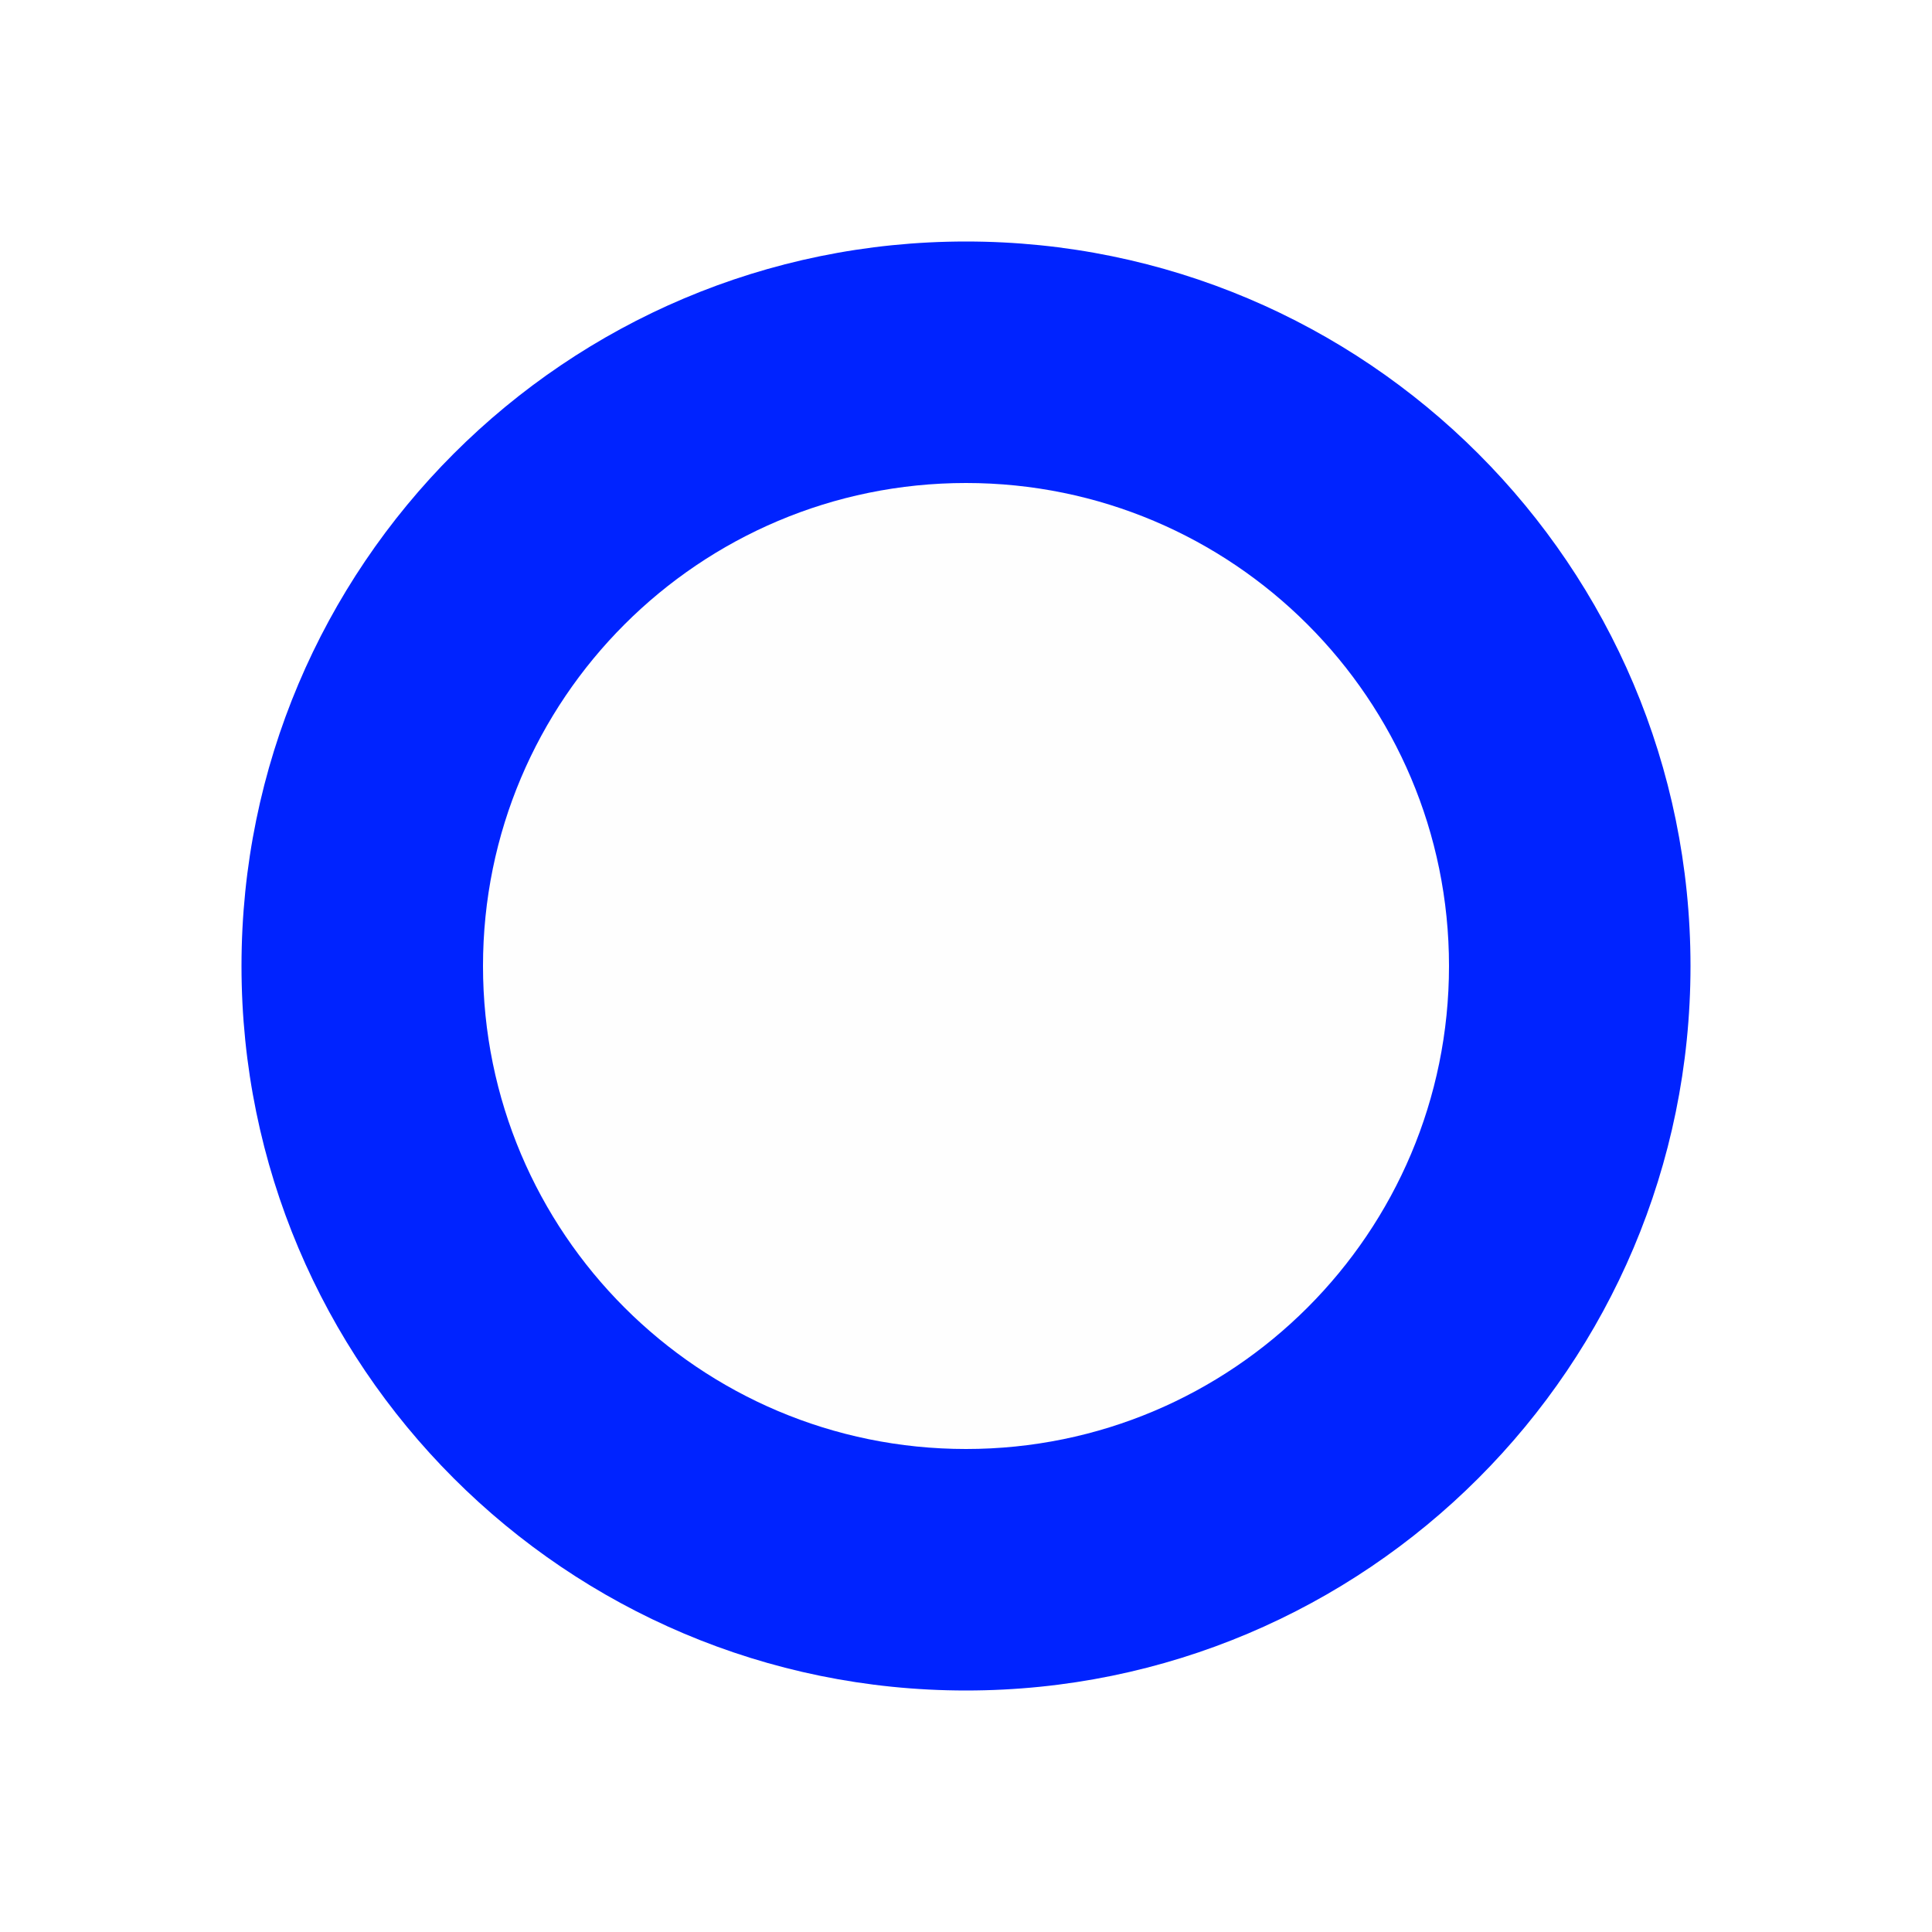
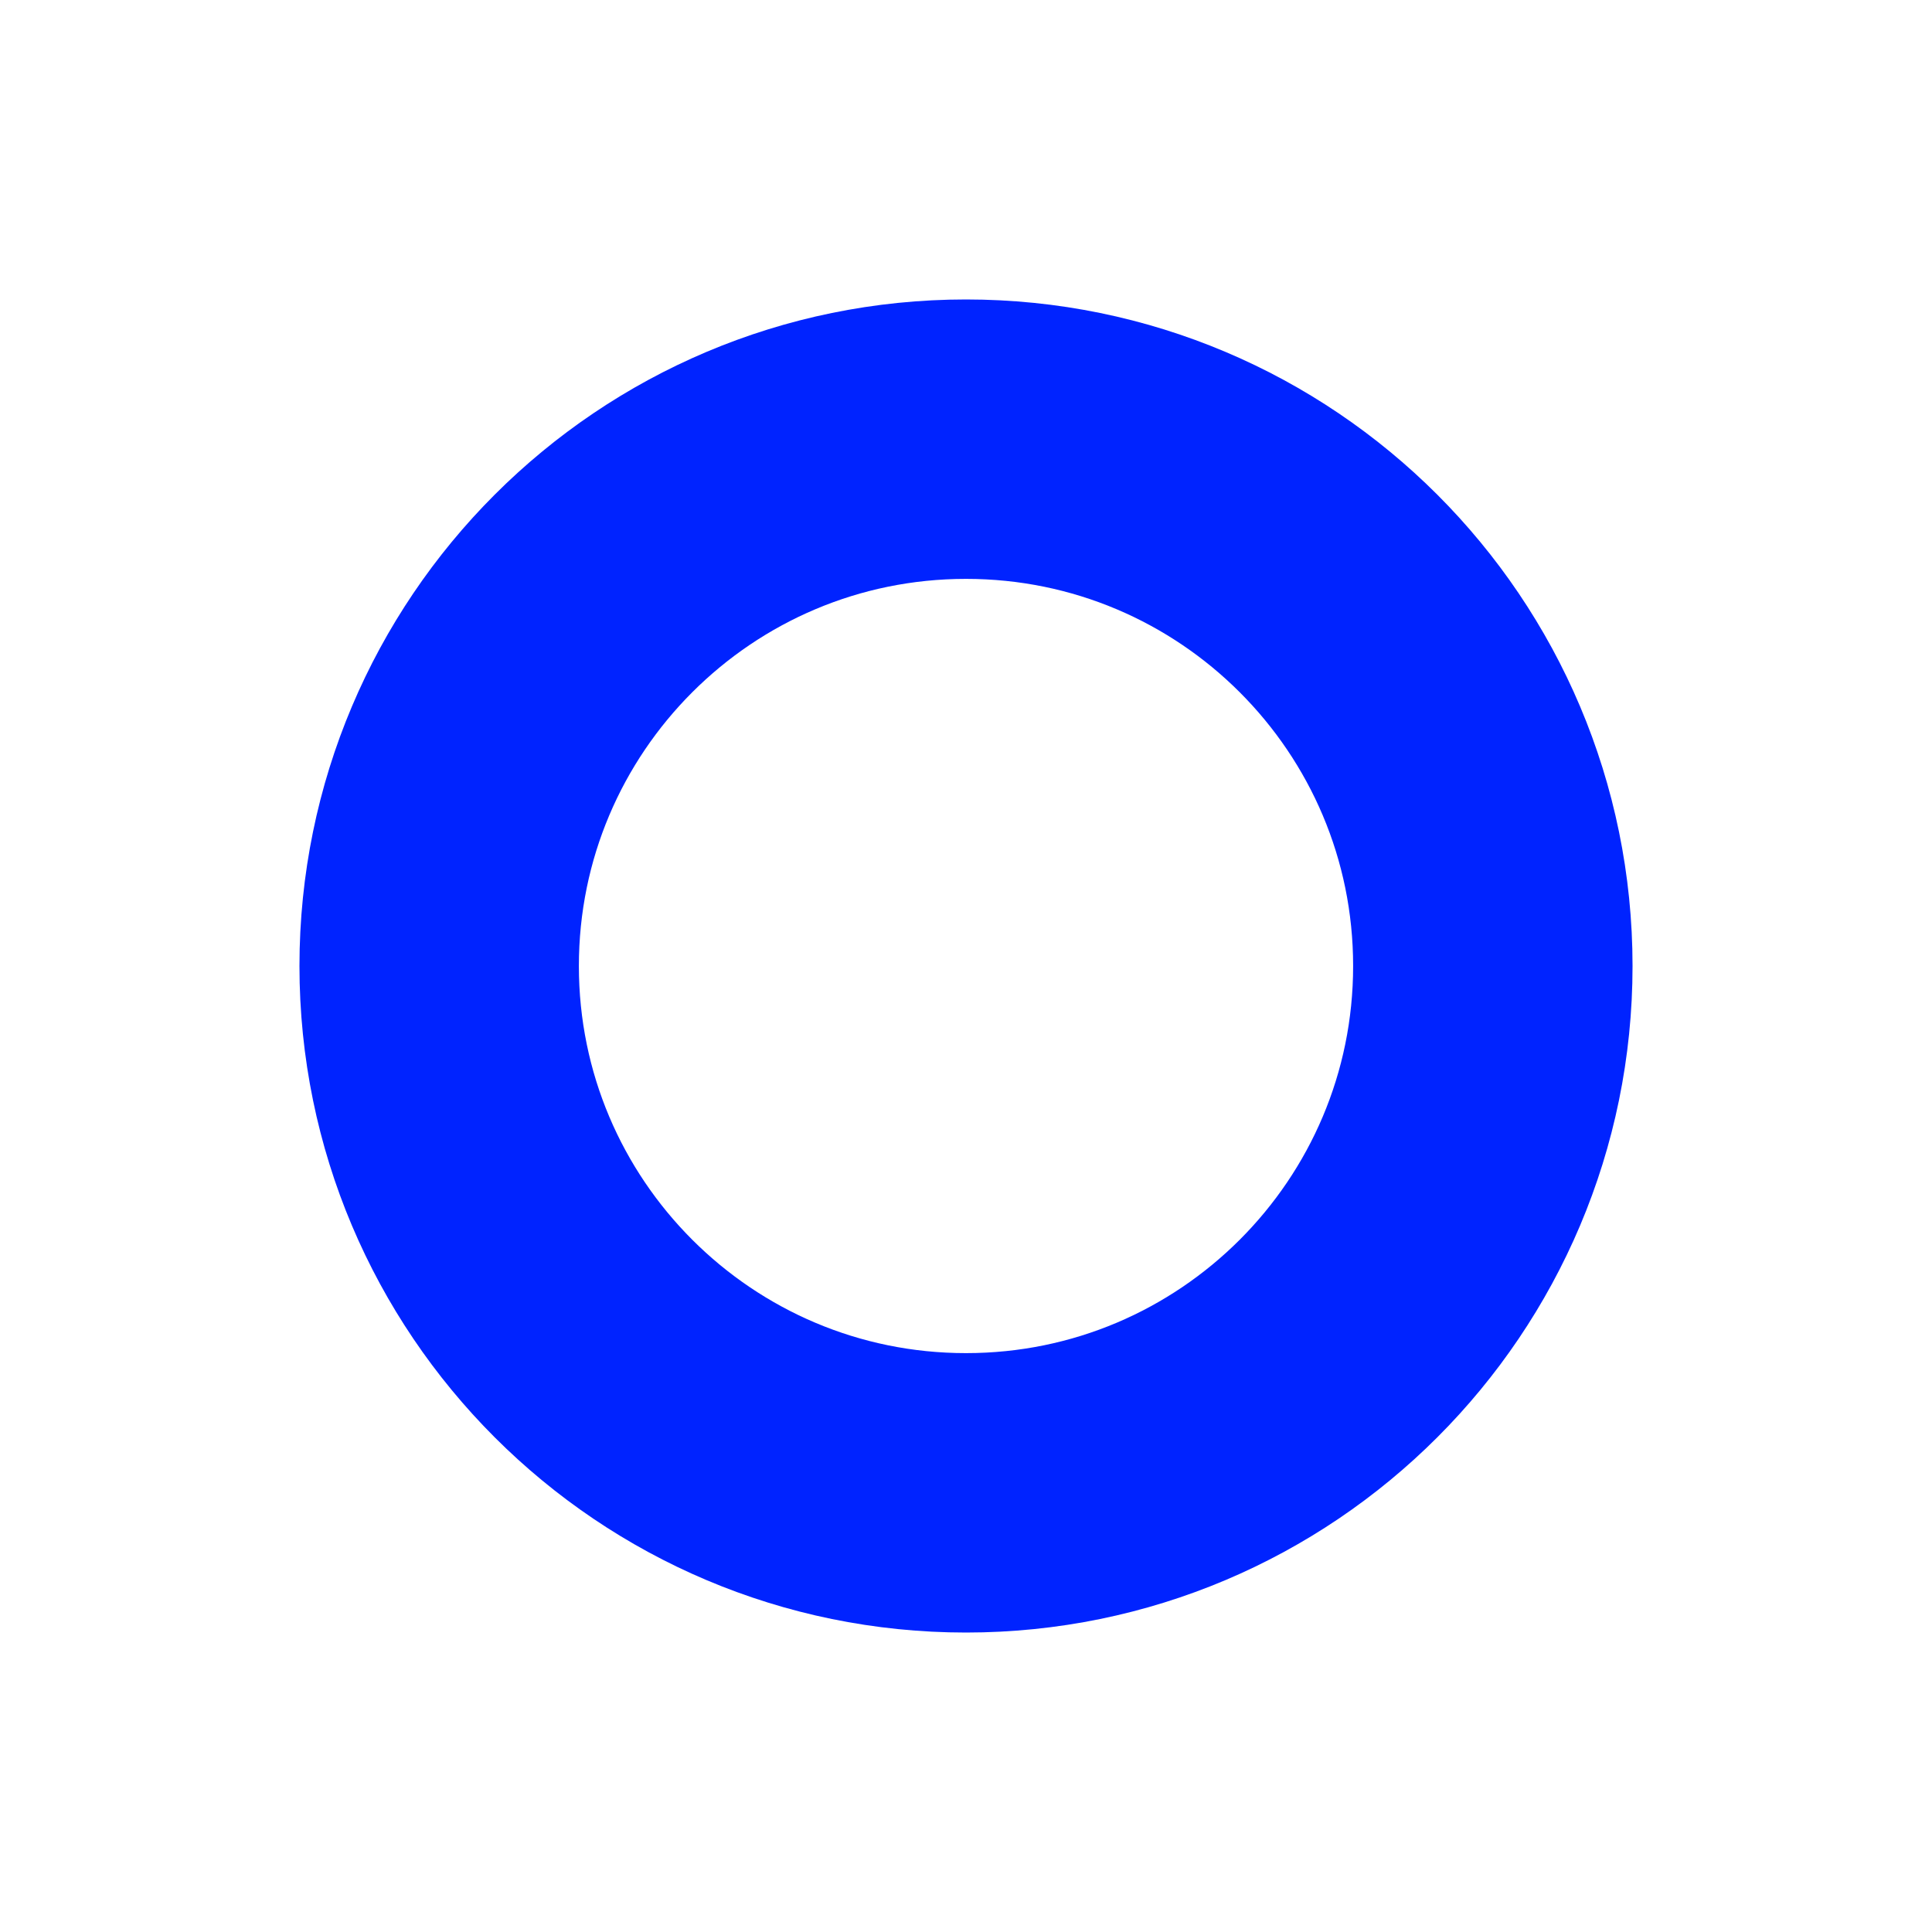
<svg xmlns="http://www.w3.org/2000/svg" version="1.1" id="Слой_1" x="0px" y="0px" width="16" height="16" viewBox="0 0 16 16" xml:space="preserve" style="enable-background:new">
  <defs id="defs9" />
-   <g id="g3754">
-     <circle transform="translate(0,-1036.362)" r="6" cy="1044.362" cx="8" id="path5357" style="fill:#0023ff;fill-opacity:1" d="m 14,1044.362 c 0,3.314 -2.686,6 -6,6 -3.314,0 -6,-2.686 -6,-6 0,-3.314 2.686,-6 6,-6 3.314,0 6,2.686 6,6 z" />
-     <circle transform="translate(0,-1036.362)" r="4" cy="1044.362" cx="8" id="path5359" style="fill:#fefefe;fill-opacity:1" d="m 12,1044.362 c 0,2.209 -1.791,4 -4,4 -2.209,0 -4,-1.791 -4,-4 0,-2.209 1.791,-4 4,-4 2.209,0 4,1.791 4,4 z" />
-   </g>
+   <circle style="fill:none;fill-opacity:1;stroke:#0023ff;stroke-width:2.314;stroke-miterlimit:4;stroke-dasharray:none;stroke-opacity:1" id="path5359" cx="8" cy="8" r="4.363" />
</svg>
